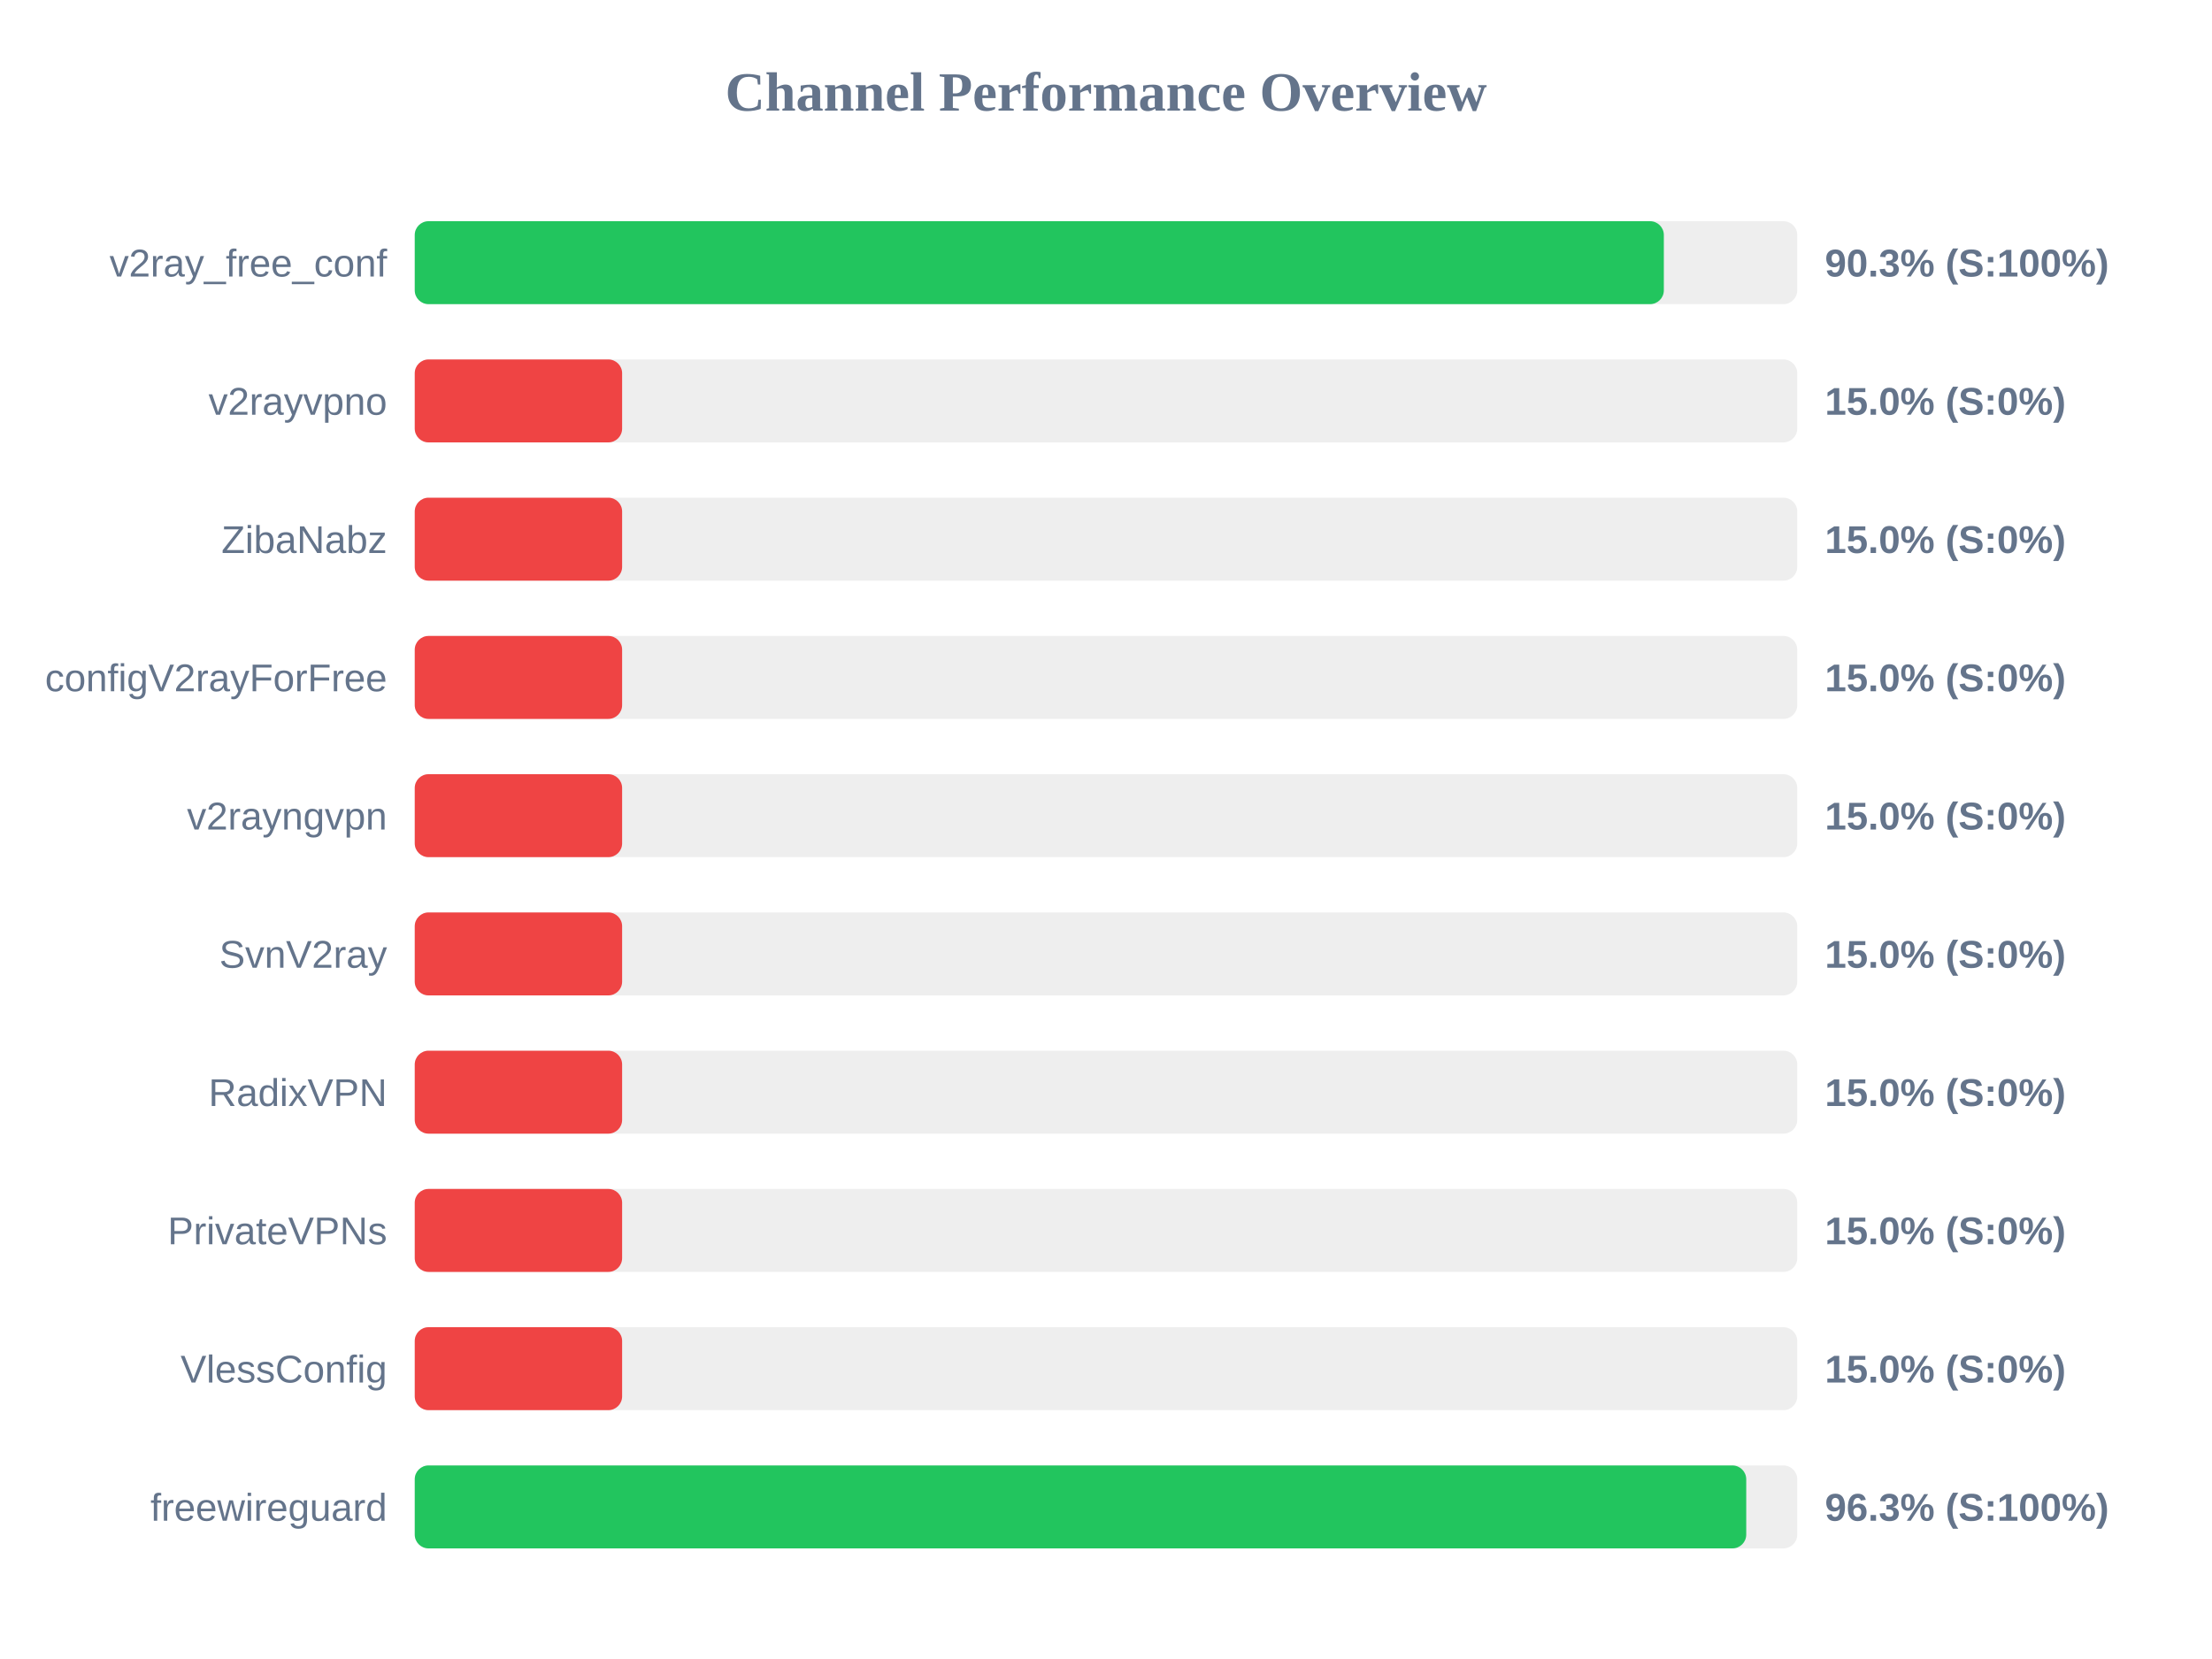
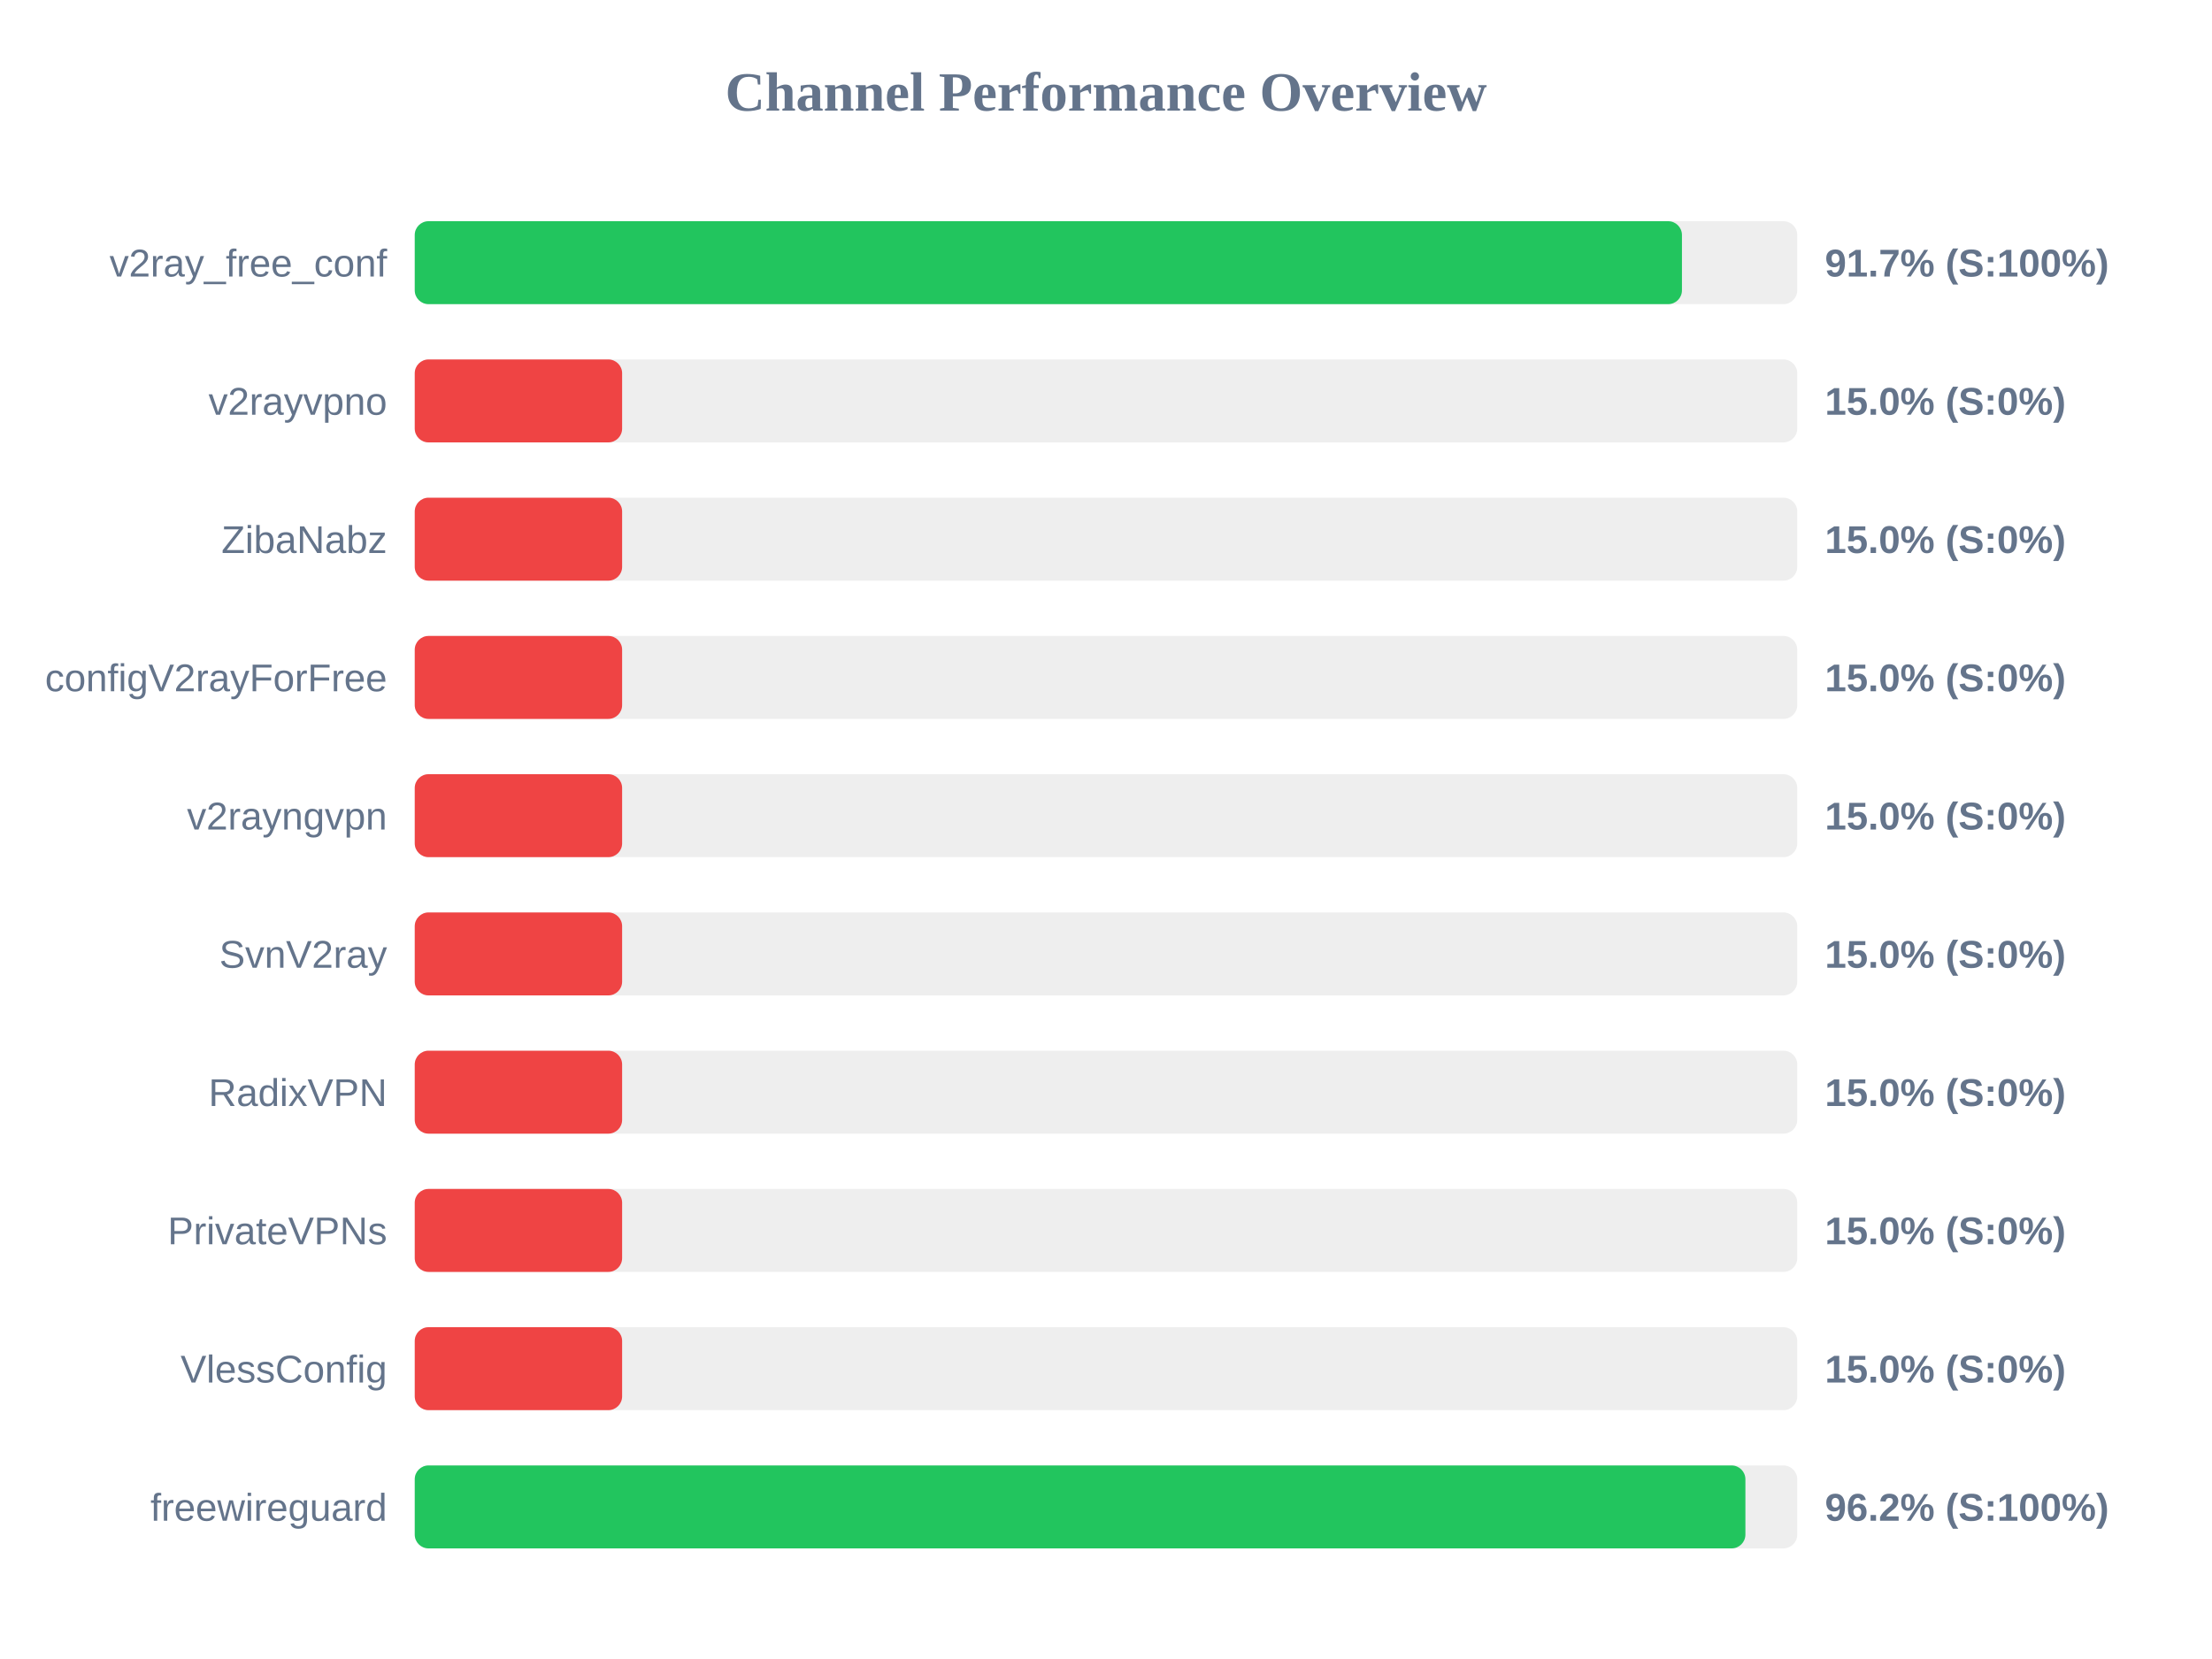
<svg xmlns="http://www.w3.org/2000/svg" width="800" height="600" version="1.1">
  <style>
        .row { font: 14px Arial; fill: #64748b; }
        .score { font: bold 14px Arial; fill: #64748b; }
    </style>
  <text x="400" y="40" text-anchor="middle" font-size="20px" font-weight="bold" fill="#64748b">Channel Performance Overview</text>
  <rect x="150" y="80" width="500" height="30" fill="#eee" rx="5" />
-   <rect x="150" y="80" width="451.75" height="30" fill="#22c55e" rx="5" />
+   <rect x="150" y="80" width="458.3" height="30" fill="#22c55e" rx="5" />
  <text x="140" y="100" text-anchor="end" class="row">v2ray_free_conf</text>
-   <text x="660" y="100" text-anchor="start" class="score">90.3% (S:100%)</text>
+   <text x="660" y="100" text-anchor="start" class="score">91.7% (S:100%)</text>
  <rect x="150" y="130" width="500" height="30" fill="#eee" rx="5" />
  <rect x="150" y="130" width="75.0" height="30" fill="#ef4444" rx="5" />
  <text x="140" y="150" text-anchor="end" class="row">v2rayvpno</text>
  <text x="660" y="150" text-anchor="start" class="score">15.0% (S:0%)</text>
  <rect x="150" y="180" width="500" height="30" fill="#eee" rx="5" />
  <rect x="150" y="180" width="75.0" height="30" fill="#ef4444" rx="5" />
  <text x="140" y="200" text-anchor="end" class="row">ZibaNabz</text>
  <text x="660" y="200" text-anchor="start" class="score">15.0% (S:0%)</text>
  <rect x="150" y="230" width="500" height="30" fill="#eee" rx="5" />
  <rect x="150" y="230" width="75.0" height="30" fill="#ef4444" rx="5" />
  <text x="140" y="250" text-anchor="end" class="row">configV2rayForFree</text>
  <text x="660" y="250" text-anchor="start" class="score">15.0% (S:0%)</text>
  <rect x="150" y="280" width="500" height="30" fill="#eee" rx="5" />
  <rect x="150" y="280" width="75.0" height="30" fill="#ef4444" rx="5" />
  <text x="140" y="300" text-anchor="end" class="row">v2rayngvpn</text>
  <text x="660" y="300" text-anchor="start" class="score">15.0% (S:0%)</text>
  <rect x="150" y="330" width="500" height="30" fill="#eee" rx="5" />
  <rect x="150" y="330" width="75.0" height="30" fill="#ef4444" rx="5" />
  <text x="140" y="350" text-anchor="end" class="row">SvnV2ray</text>
  <text x="660" y="350" text-anchor="start" class="score">15.0% (S:0%)</text>
  <rect x="150" y="380" width="500" height="30" fill="#eee" rx="5" />
  <rect x="150" y="380" width="75.0" height="30" fill="#ef4444" rx="5" />
  <text x="140" y="400" text-anchor="end" class="row">RadixVPN</text>
  <text x="660" y="400" text-anchor="start" class="score">15.0% (S:0%)</text>
  <rect x="150" y="430" width="500" height="30" fill="#eee" rx="5" />
  <rect x="150" y="430" width="75.0" height="30" fill="#ef4444" rx="5" />
  <text x="140" y="450" text-anchor="end" class="row">PrivateVPNs</text>
  <text x="660" y="450" text-anchor="start" class="score">15.0% (S:0%)</text>
  <rect x="150" y="480" width="500" height="30" fill="#eee" rx="5" />
  <rect x="150" y="480" width="75.0" height="30" fill="#ef4444" rx="5" />
  <text x="140" y="500" text-anchor="end" class="row">VlessConfig</text>
  <text x="660" y="500" text-anchor="start" class="score">15.0% (S:0%)</text>
  <rect x="150" y="530" width="500" height="30" fill="#eee" rx="5" />
-   <rect x="150" y="530" width="481.55" height="30" fill="#22c55e" rx="5" />
+   <rect x="150" y="530" width="481.25" height="30" fill="#22c55e" rx="5" />
  <text x="140" y="550" text-anchor="end" class="row">freewireguard</text>
-   <text x="660" y="550" text-anchor="start" class="score">96.3% (S:100%)</text>
+   <text x="660" y="550" text-anchor="start" class="score">96.2% (S:100%)</text>
</svg>
